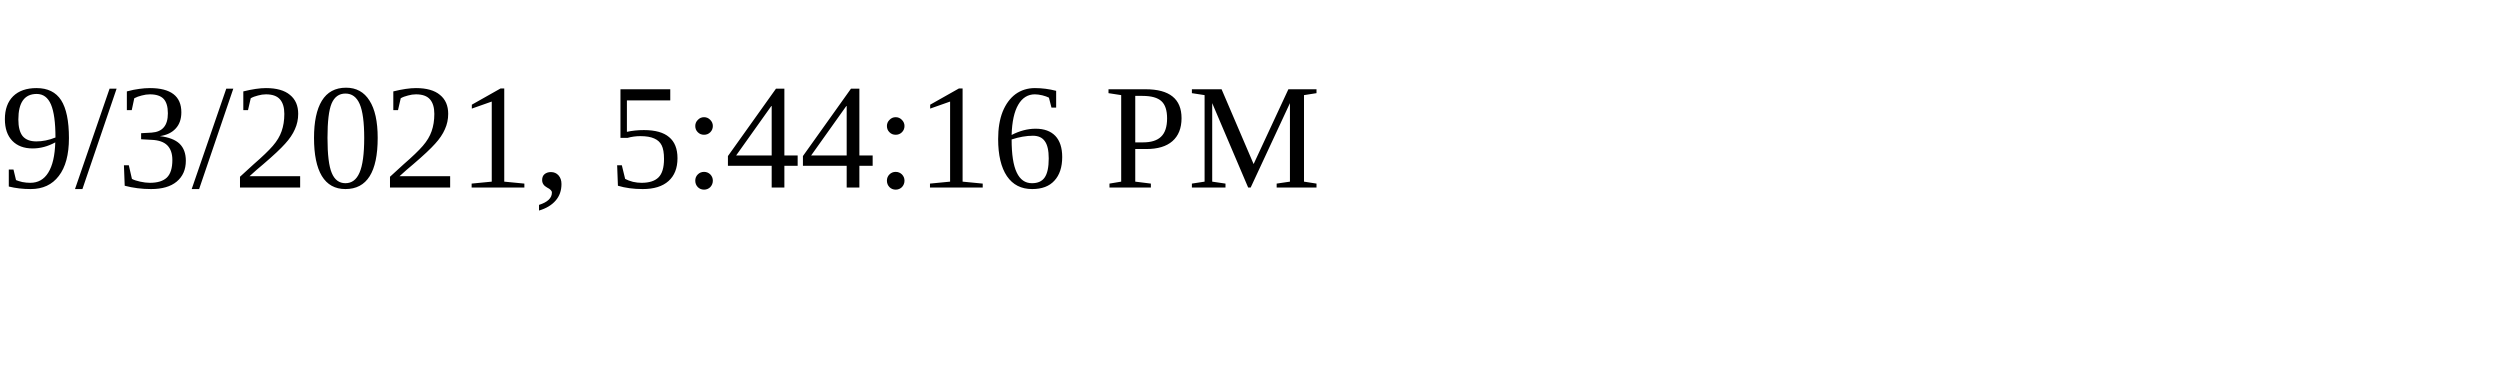
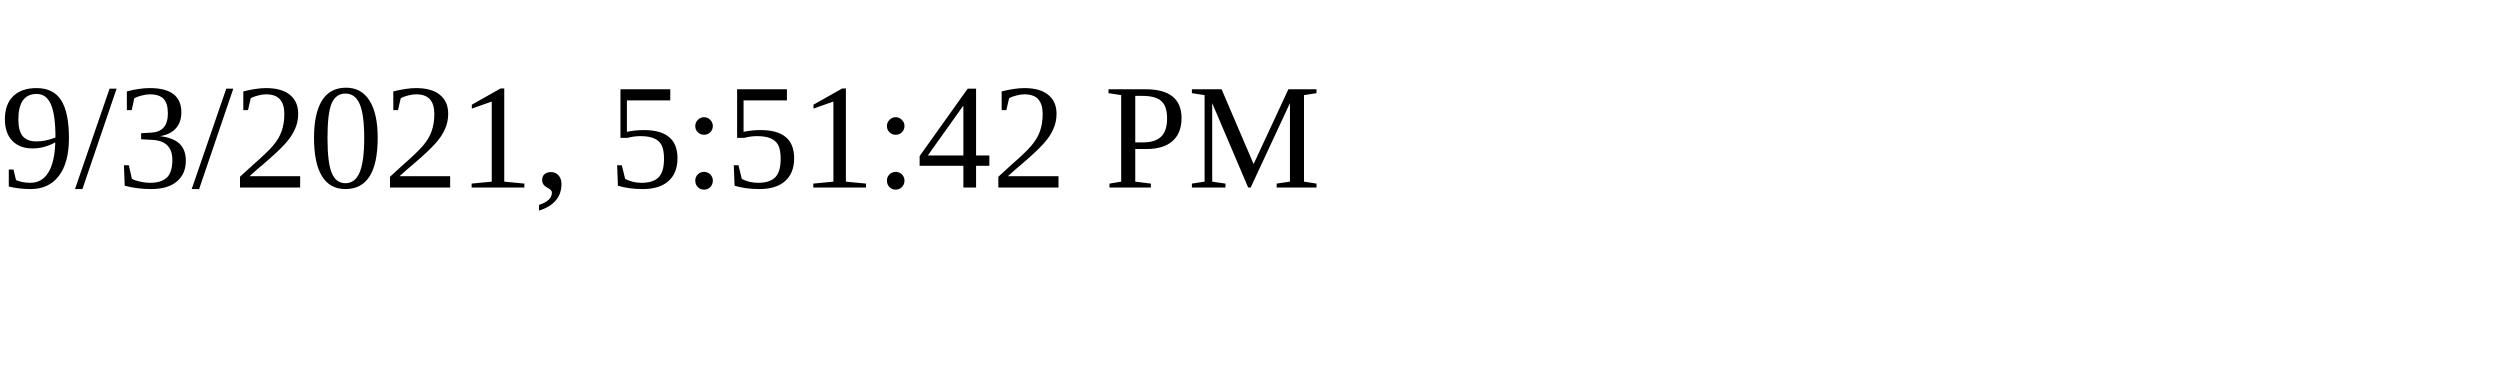
<svg xmlns="http://www.w3.org/2000/svg" height="30" width="200">
-   <text x="0" y="15">9/3/2021, 5:44:16 PM</text>
+   <text x="0" y="15">9/3/2021, 5:51:42 PM</text>
</svg>
